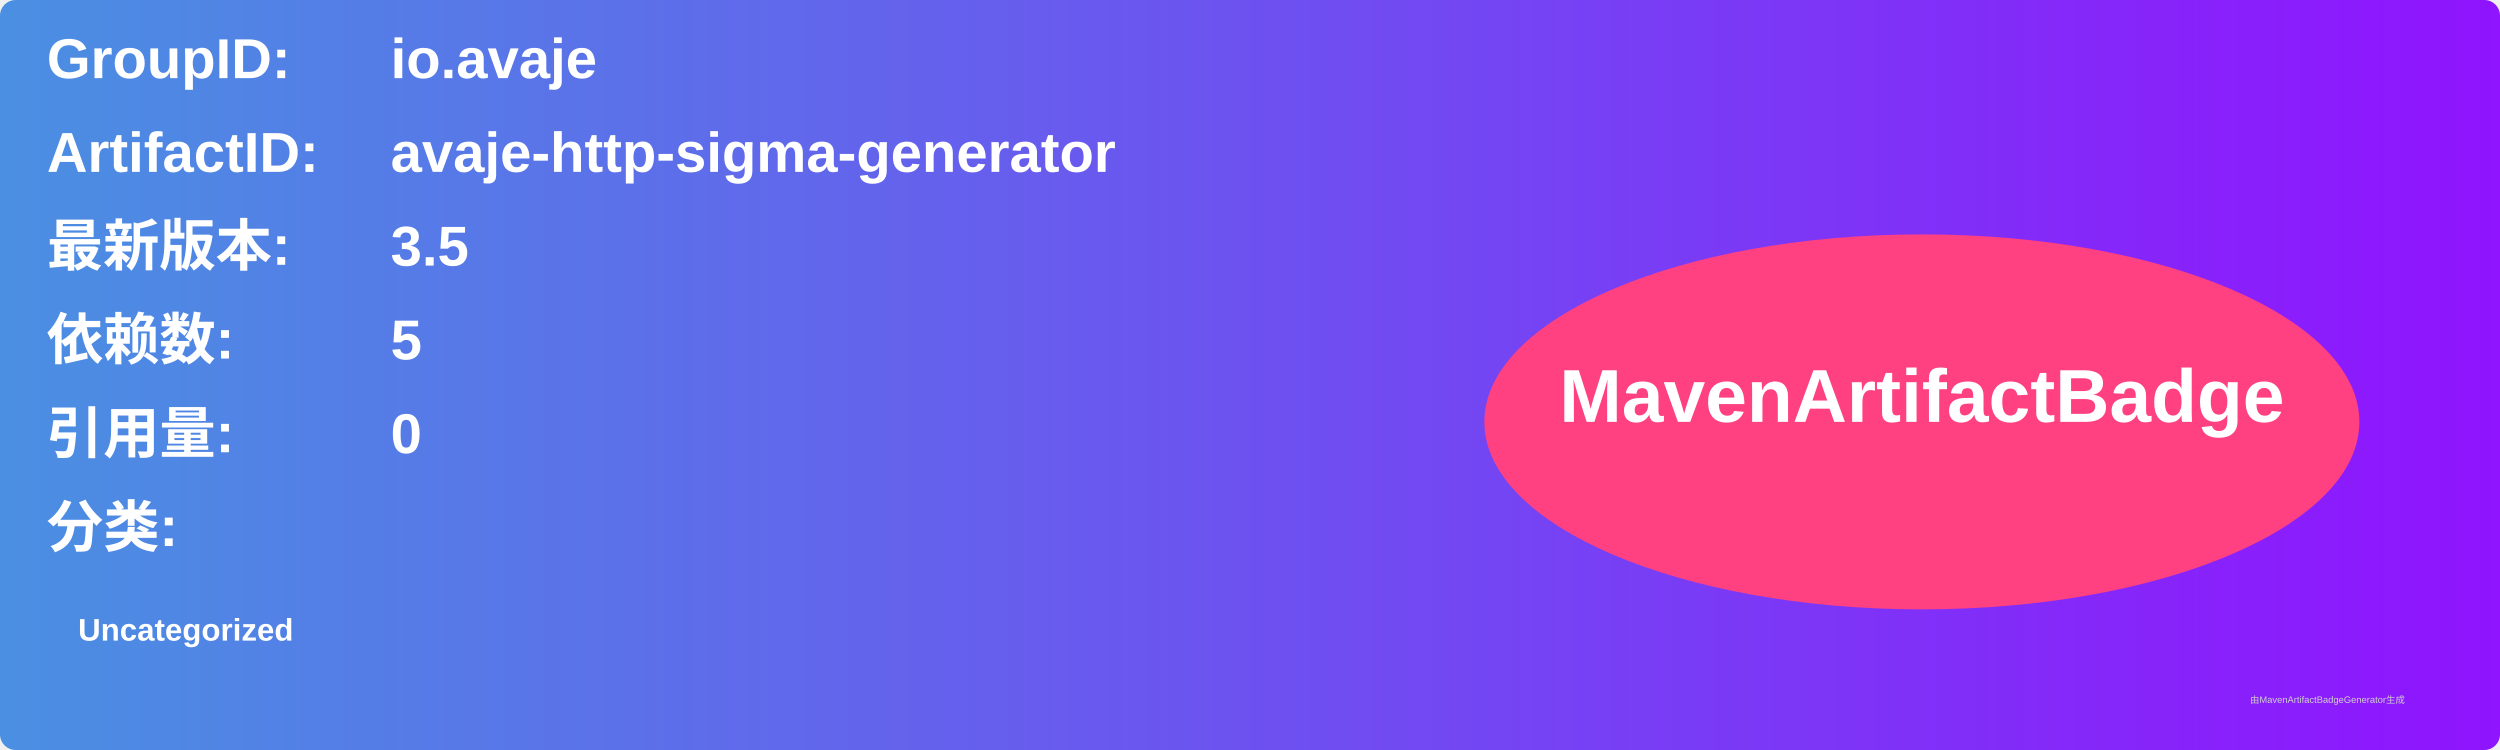
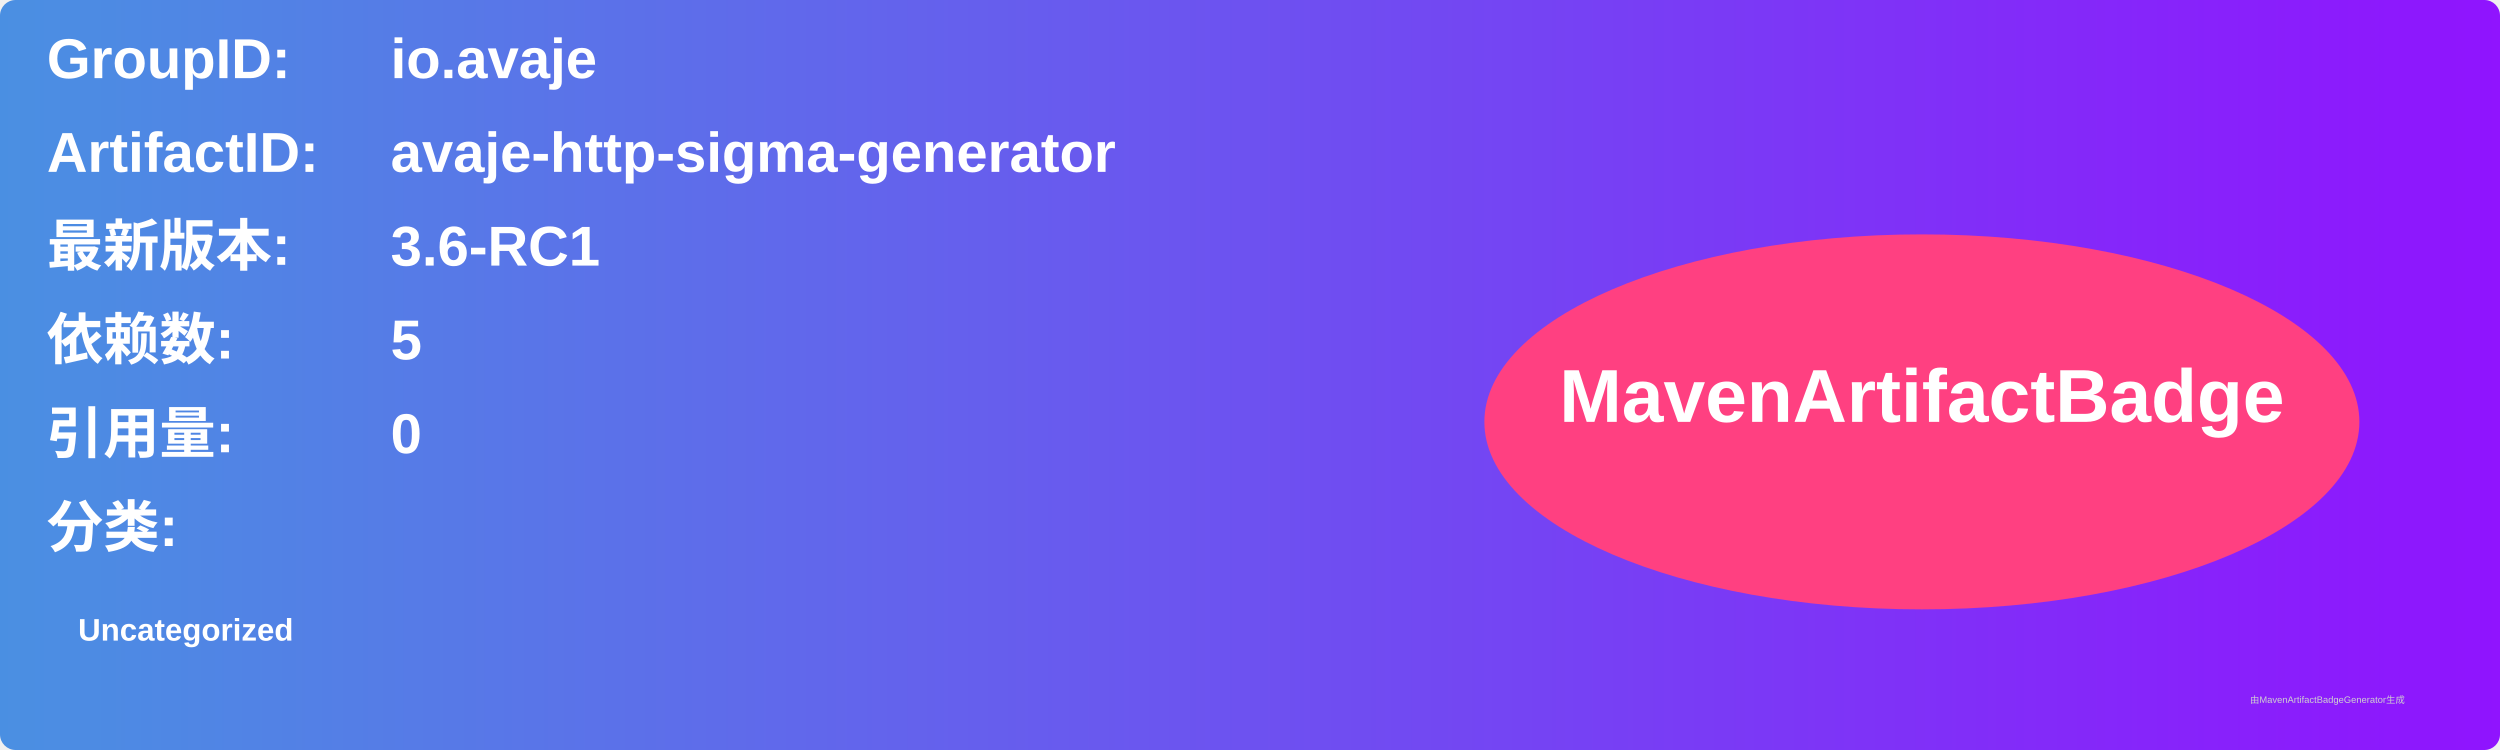
<svg xmlns="http://www.w3.org/2000/svg" width="800" height="240" viewBox="0 0 800 240">
  <linearGradient id="grad" x1="0%" y1="0%" x2="100%" y2="0%">
    <stop offset="0%" stop-color="#4a90e2" />
    <stop offset="100%" stop-color="#9013fe" />
  </linearGradient>
  <rect width="100%" height="100%" rx="5" ry="5" fill="url(#grad)" />
  <g transform="translate(15, 15)">
    <text x="0" y="10" font-family="Arial" font-size="18" fill="white" font-weight="bold" width="260">GroupID:</text>
    <text x="110" y="10" font-family="Arial" font-size="18" fill="white" font-weight="bold" width="460">io.avaje</text>
    <text x="0" y="40" font-family="Arial" font-size="18" fill="white" font-weight="bold" width="260">ArtifactID:</text>
    <text x="110" y="40" font-family="Arial" font-size="18" fill="white" font-weight="bold" width="460">avaje-http-sigma-generator</text>
    <text x="0" y="70" font-family="Arial" font-size="18" fill="white" font-weight="bold">最新版本:</text>
    <text x="110" y="70" font-family="Arial" font-size="18" fill="white" font-weight="bold">
-       <tspan font-weight="bold">3.5</tspan>
+       <tspan font-weight="bold">3.6-RC1</tspan>
    </text>
    <text x="0" y="100" font-family="Arial" font-size="18" fill="white" font-weight="bold">依赖数: </text>
    <text x="110" y="100" font-family="Arial" font-size="18" fill="white">
      <tspan font-weight="bold">5</tspan>
    </text>
    <text x="0" y="130" font-family="Arial" font-size="18" fill="white" font-weight="bold">引用量: </text>
    <text x="110" y="130" font-family="Arial" font-size="18" fill="white">
      <tspan font-weight="bold">0</tspan>
    </text>
    <text x="0" y="160" font-family="Arial" font-size="18" fill="white" font-weight="bold">分类:</text>
    <text x="10" y="190" font-family="Arial" font-size="10" fill="white">
      <tspan font-weight="bold">Uncategorized</tspan>
    </text>
    <ellipse cx="600" cy="120" rx="140" ry="60" fill="#ff4081" />
    <text x="600" y="120" text-anchor="middle" font-family="Arial" font-size="24" fill="white" font-weight="bold">MavenArtifactBadge</text>
  </g>
  <text x="720" y="225" font-family="Arial" font-size="3" fill="#d0d0d0">由MavenArtifactBadgeGenerator生成</text>
</svg>
